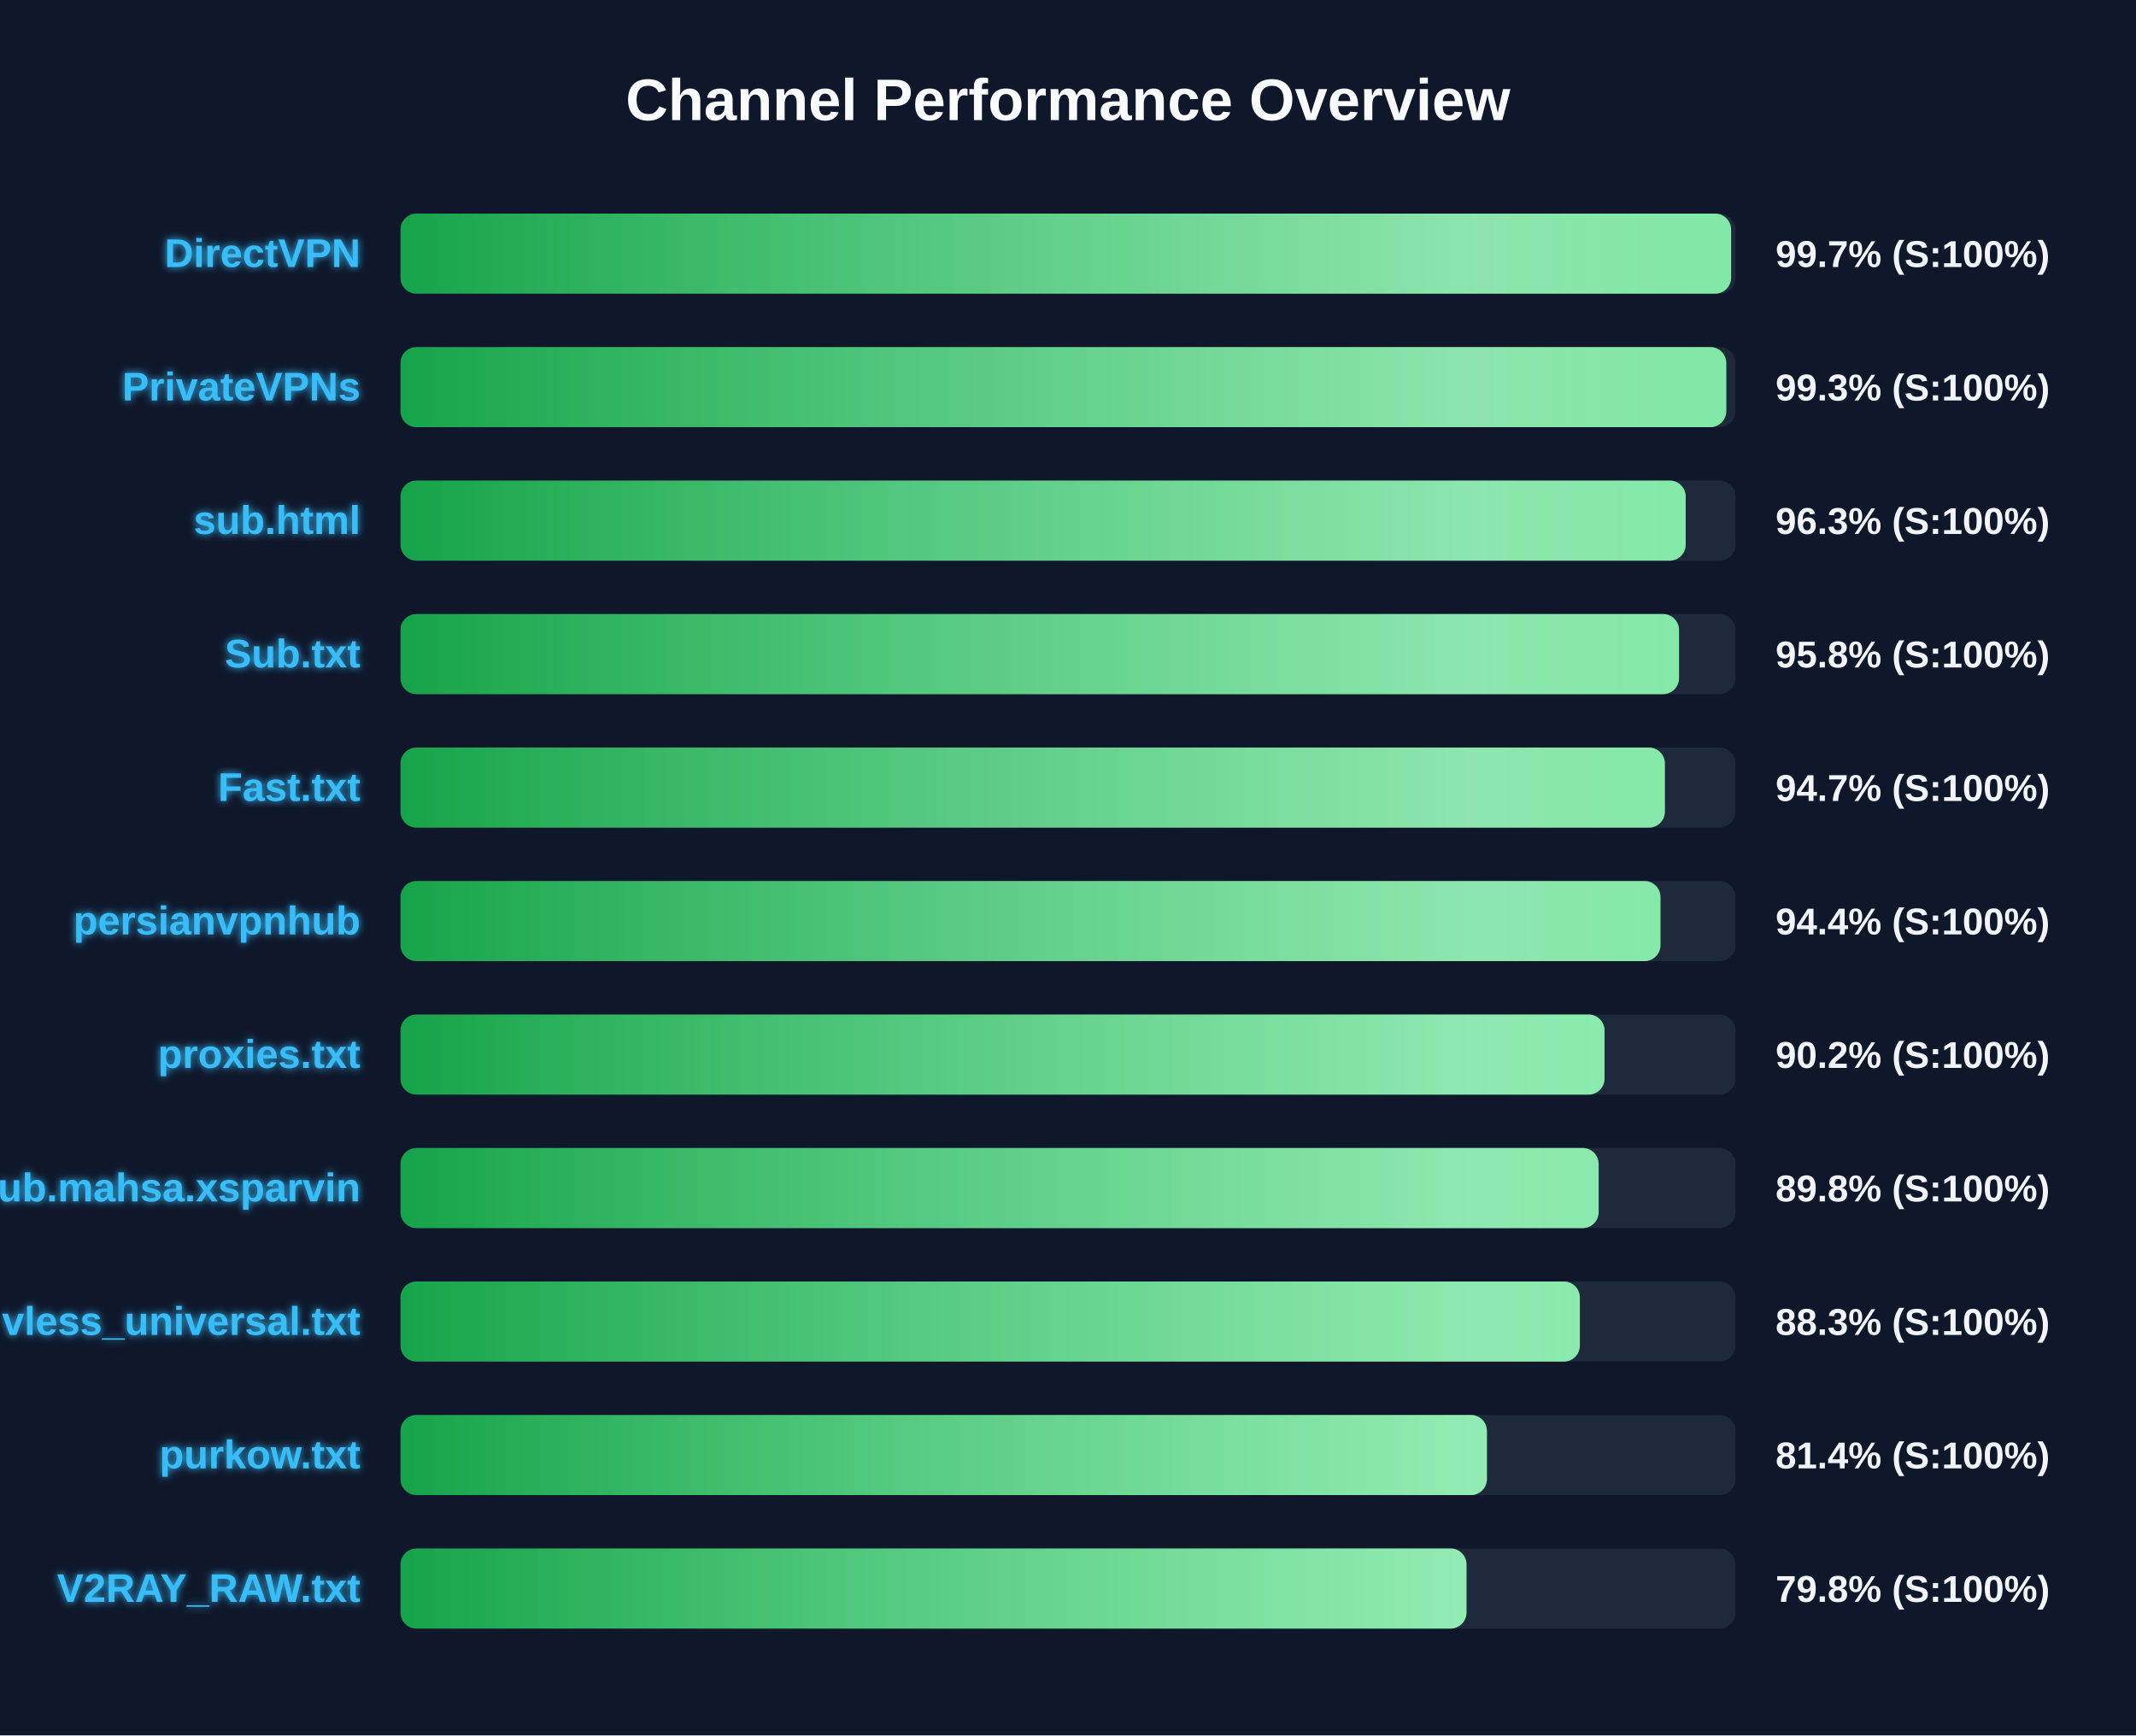
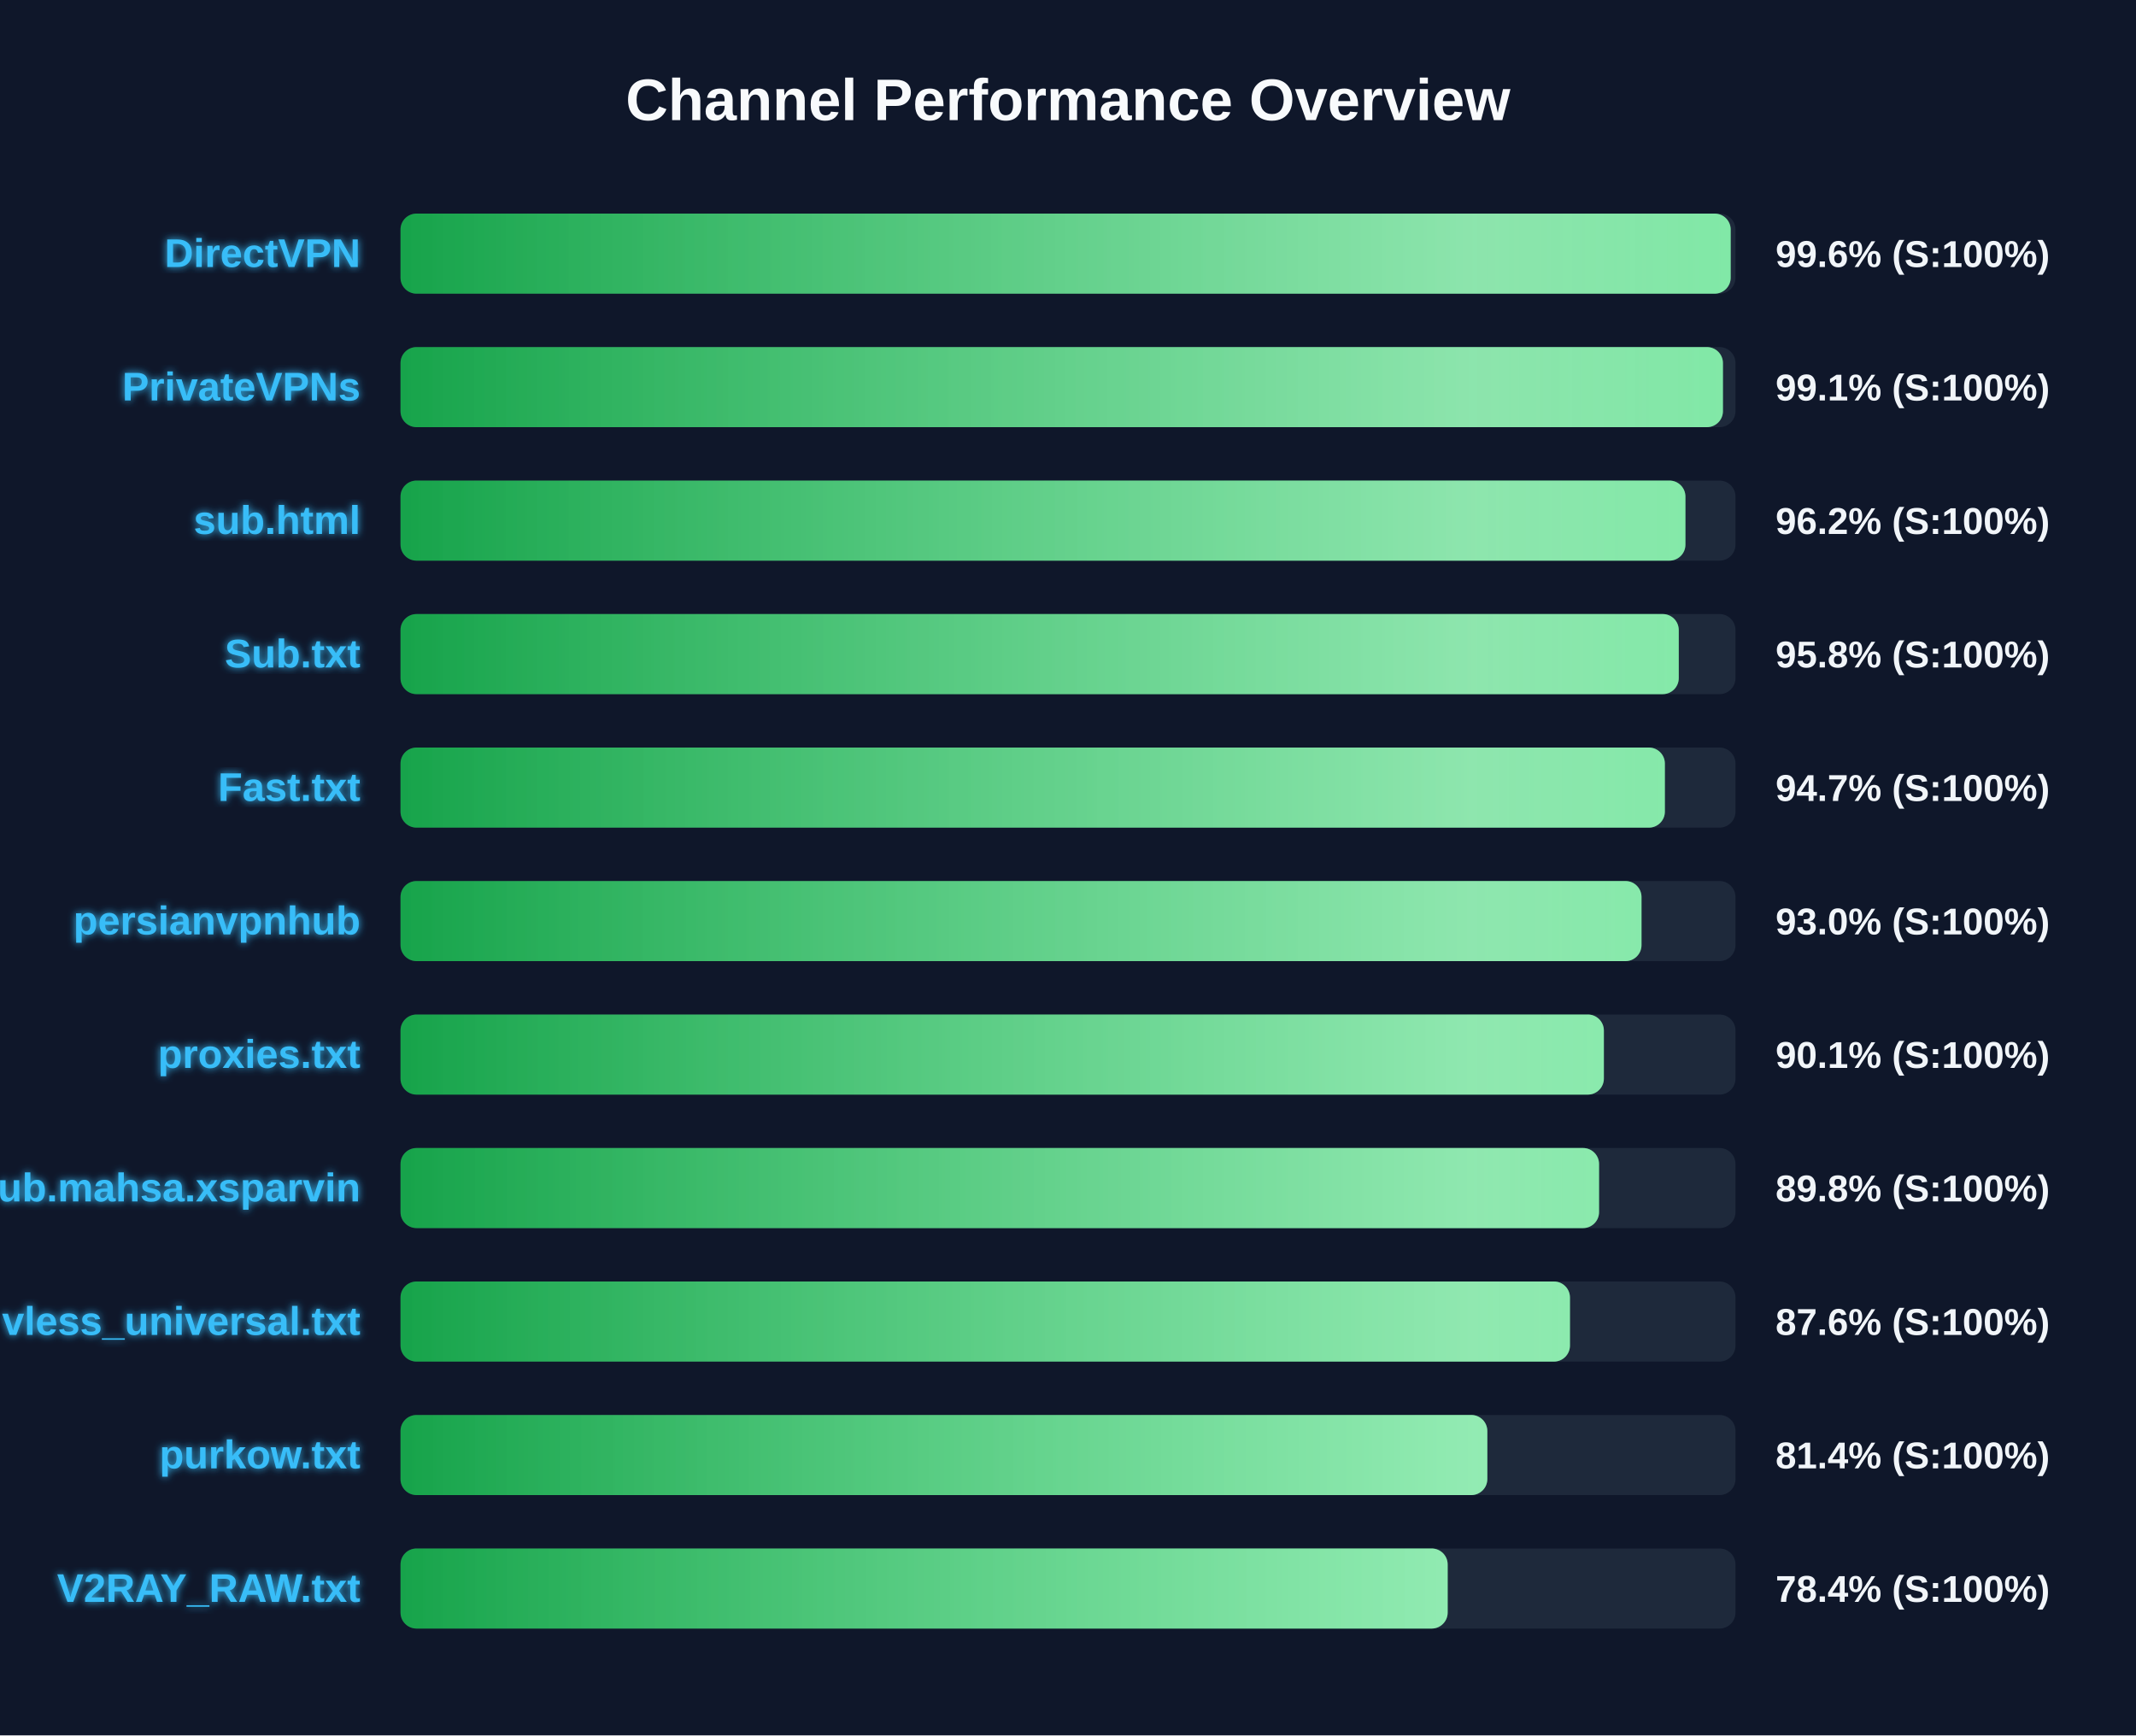
<svg xmlns="http://www.w3.org/2000/svg" width="800" height="650" version="1.1">
  <defs>
    <linearGradient id="grad-green" x1="0%" y1="0%" x2="100%" y2="0%">
      <stop offset="0%" stop-color="#16a34a" />
      <stop offset="100%" stop-color="#4ade80" />
    </linearGradient>
    <linearGradient id="grad-yellow" x1="0%" y1="0%" x2="100%" y2="0%">
      <stop offset="0%" stop-color="#ca8a04" />
      <stop offset="100%" stop-color="#fde047" />
    </linearGradient>
    <linearGradient id="grad-red" x1="0%" y1="0%" x2="100%" y2="0%">
      <stop offset="0%" stop-color="#dc2626" />
      <stop offset="100%" stop-color="#f87171" />
    </linearGradient>
    <linearGradient id="shimmer" x1="0%" y1="0%" x2="100%" y2="0%">
      <stop offset="0%" stop-color="rgba(255,255,255,0)" />
      <stop offset="50%" stop-color="rgba(255,255,255,0.4)" />
      <stop offset="100%" stop-color="rgba(255,255,255,0)" />
    </linearGradient>
    <filter id="glow" x="-20%" y="-20%" width="140%" height="140%">
      <feGaussianBlur stdDeviation="1.5" result="blur" />
      <feComposite in="SourceGraphic" in2="blur" operator="over" />
    </filter>
  </defs>
  <style>
        .bg-rect { fill: #0f172a; }
        .title { font: bold 22px 'Segoe UI', Arial, sans-serif; fill: #f8fafc; }
        .row { font: bold 15px 'Segoe UI', Arial, sans-serif; fill: #38bdf8; filter: url(#glow); }
        .score { font: bold 14px 'Segoe UI', Arial, sans-serif; fill: #f1f5f9; }
        @keyframes shimmer-anim {
            0% { transform: translateX(-100%); }
            100% { transform: translateX(200%); }
        }
        .shimmer-rect {
            animation: shimmer-anim 2.5s infinite linear;
        }
    </style>
  <rect width="100%" height="100%" class="bg-rect" />
  <text x="400" y="45" text-anchor="middle" class="title">Channel Performance Overview</text>
  <rect x="150" y="80" width="500" height="30" fill="#1e293b" rx="6" />
  <clipPath id="clip-0">
-     <rect x="150" y="80" width="498.35" height="30" rx="6" />
+     <rect x="150" y="80" width="498.2" height="30" rx="6" />
  </clipPath>
-   <rect x="150" y="80" width="498.35" height="30" fill="url(#grad-green)" rx="6" />
+   <rect x="150" y="80" width="498.2" height="30" fill="url(#grad-green)" rx="6" />
  <g clip-path="url(#clip-0)">
    <rect x="150" y="80" width="100%" height="30" fill="url(#shimmer)" class="shimmer-rect" />
  </g>
  <text x="135" y="100" text-anchor="end" class="row">DirectVPN</text>
-   <text x="665" y="100" text-anchor="start" class="score">99.7% (S:100%)</text>
+   <text x="665" y="100" text-anchor="start" class="score">99.6% (S:100%)</text>
  <rect x="150" y="130" width="500" height="30" fill="#1e293b" rx="6" />
  <clipPath id="clip-1">
-     <rect x="150" y="130" width="496.55" height="30" rx="6" />
+     <rect x="150" y="130" width="495.3" height="30" rx="6" />
  </clipPath>
-   <rect x="150" y="130" width="496.55" height="30" fill="url(#grad-green)" rx="6" />
+   <rect x="150" y="130" width="495.3" height="30" fill="url(#grad-green)" rx="6" />
  <g clip-path="url(#clip-1)">
    <rect x="150" y="130" width="100%" height="30" fill="url(#shimmer)" class="shimmer-rect" />
  </g>
  <text x="135" y="150" text-anchor="end" class="row">PrivateVPNs</text>
-   <text x="665" y="150" text-anchor="start" class="score">99.3% (S:100%)</text>
+   <text x="665" y="150" text-anchor="start" class="score">99.1% (S:100%)</text>
  <rect x="150" y="180" width="500" height="30" fill="#1e293b" rx="6" />
  <clipPath id="clip-2">
-     <rect x="150" y="180" width="481.35" height="30" rx="6" />
+     <rect x="150" y="180" width="481.25" height="30" rx="6" />
  </clipPath>
-   <rect x="150" y="180" width="481.35" height="30" fill="url(#grad-green)" rx="6" />
+   <rect x="150" y="180" width="481.25" height="30" fill="url(#grad-green)" rx="6" />
  <g clip-path="url(#clip-2)">
    <rect x="150" y="180" width="100%" height="30" fill="url(#shimmer)" class="shimmer-rect" />
  </g>
  <text x="135" y="200" text-anchor="end" class="row">sub.html</text>
-   <text x="665" y="200" text-anchor="start" class="score">96.3% (S:100%)</text>
+   <text x="665" y="200" text-anchor="start" class="score">96.2% (S:100%)</text>
  <rect x="150" y="230" width="500" height="30" fill="#1e293b" rx="6" />
  <clipPath id="clip-3">
-     <rect x="150" y="230" width="478.85" height="30" rx="6" />
+     <rect x="150" y="230" width="478.75" height="30" rx="6" />
  </clipPath>
-   <rect x="150" y="230" width="478.85" height="30" fill="url(#grad-green)" rx="6" />
+   <rect x="150" y="230" width="478.75" height="30" fill="url(#grad-green)" rx="6" />
  <g clip-path="url(#clip-3)">
    <rect x="150" y="230" width="100%" height="30" fill="url(#shimmer)" class="shimmer-rect" />
  </g>
  <text x="135" y="250" text-anchor="end" class="row">Sub.txt</text>
  <text x="665" y="250" text-anchor="start" class="score">95.8% (S:100%)</text>
  <rect x="150" y="280" width="500" height="30" fill="#1e293b" rx="6" />
  <clipPath id="clip-4">
    <rect x="150" y="280" width="473.55" height="30" rx="6" />
  </clipPath>
  <rect x="150" y="280" width="473.55" height="30" fill="url(#grad-green)" rx="6" />
  <g clip-path="url(#clip-4)">
    <rect x="150" y="280" width="100%" height="30" fill="url(#shimmer)" class="shimmer-rect" />
  </g>
  <text x="135" y="300" text-anchor="end" class="row">Fast.txt</text>
  <text x="665" y="300" text-anchor="start" class="score">94.7% (S:100%)</text>
  <rect x="150" y="330" width="500" height="30" fill="#1e293b" rx="6" />
  <clipPath id="clip-5">
-     <rect x="150" y="330" width="471.9" height="30" rx="6" />
+     <rect x="150" y="330" width="464.8" height="30" rx="6" />
  </clipPath>
-   <rect x="150" y="330" width="471.9" height="30" fill="url(#grad-green)" rx="6" />
+   <rect x="150" y="330" width="464.8" height="30" fill="url(#grad-green)" rx="6" />
  <g clip-path="url(#clip-5)">
    <rect x="150" y="330" width="100%" height="30" fill="url(#shimmer)" class="shimmer-rect" />
  </g>
  <text x="135" y="350" text-anchor="end" class="row">persianvpnhub</text>
-   <text x="665" y="350" text-anchor="start" class="score">94.4% (S:100%)</text>
+   <text x="665" y="350" text-anchor="start" class="score">93.0% (S:100%)</text>
  <rect x="150" y="380" width="500" height="30" fill="#1e293b" rx="6" />
  <clipPath id="clip-6">
-     <rect x="150" y="380" width="450.95" height="30" rx="6" />
+     <rect x="150" y="380" width="450.7" height="30" rx="6" />
  </clipPath>
-   <rect x="150" y="380" width="450.95" height="30" fill="url(#grad-green)" rx="6" />
+   <rect x="150" y="380" width="450.7" height="30" fill="url(#grad-green)" rx="6" />
  <g clip-path="url(#clip-6)">
    <rect x="150" y="380" width="100%" height="30" fill="url(#shimmer)" class="shimmer-rect" />
  </g>
  <text x="135" y="400" text-anchor="end" class="row">proxies.txt</text>
-   <text x="665" y="400" text-anchor="start" class="score">90.2% (S:100%)</text>
+   <text x="665" y="400" text-anchor="start" class="score">90.1% (S:100%)</text>
  <rect x="150" y="430" width="500" height="30" fill="#1e293b" rx="6" />
  <clipPath id="clip-7">
-     <rect x="150" y="430" width="448.75" height="30" rx="6" />
+     <rect x="150" y="430" width="448.9" height="30" rx="6" />
  </clipPath>
-   <rect x="150" y="430" width="448.75" height="30" fill="url(#grad-green)" rx="6" />
+   <rect x="150" y="430" width="448.9" height="30" fill="url(#grad-green)" rx="6" />
  <g clip-path="url(#clip-7)">
    <rect x="150" y="430" width="100%" height="30" fill="url(#shimmer)" class="shimmer-rect" />
  </g>
  <text x="135" y="450" text-anchor="end" class="row">Sub.mahsa.xsparvin</text>
  <text x="665" y="450" text-anchor="start" class="score">89.8% (S:100%)</text>
  <rect x="150" y="480" width="500" height="30" fill="#1e293b" rx="6" />
  <clipPath id="clip-8">
-     <rect x="150" y="480" width="441.7" height="30" rx="6" />
+     <rect x="150" y="480" width="438.0" height="30" rx="6" />
  </clipPath>
-   <rect x="150" y="480" width="441.7" height="30" fill="url(#grad-green)" rx="6" />
+   <rect x="150" y="480" width="438.0" height="30" fill="url(#grad-green)" rx="6" />
  <g clip-path="url(#clip-8)">
    <rect x="150" y="480" width="100%" height="30" fill="url(#shimmer)" class="shimmer-rect" />
  </g>
  <text x="135" y="500" text-anchor="end" class="row">vless_universal.txt</text>
-   <text x="665" y="500" text-anchor="start" class="score">88.3% (S:100%)</text>
+   <text x="665" y="500" text-anchor="start" class="score">87.6% (S:100%)</text>
  <rect x="150" y="530" width="500" height="30" fill="#1e293b" rx="6" />
  <clipPath id="clip-9">
-     <rect x="150" y="530" width="406.9" height="30" rx="6" />
+     <rect x="150" y="530" width="407.05" height="30" rx="6" />
  </clipPath>
-   <rect x="150" y="530" width="406.9" height="30" fill="url(#grad-green)" rx="6" />
+   <rect x="150" y="530" width="407.05" height="30" fill="url(#grad-green)" rx="6" />
  <g clip-path="url(#clip-9)">
    <rect x="150" y="530" width="100%" height="30" fill="url(#shimmer)" class="shimmer-rect" />
  </g>
  <text x="135" y="550" text-anchor="end" class="row">purkow.txt</text>
  <text x="665" y="550" text-anchor="start" class="score">81.4% (S:100%)</text>
  <rect x="150" y="580" width="500" height="30" fill="#1e293b" rx="6" />
  <clipPath id="clip-10">
-     <rect x="150" y="580" width="399.25" height="30" rx="6" />
+     <rect x="150" y="580" width="392.2" height="30" rx="6" />
  </clipPath>
-   <rect x="150" y="580" width="399.25" height="30" fill="url(#grad-green)" rx="6" />
+   <rect x="150" y="580" width="392.2" height="30" fill="url(#grad-green)" rx="6" />
  <g clip-path="url(#clip-10)">
    <rect x="150" y="580" width="100%" height="30" fill="url(#shimmer)" class="shimmer-rect" />
  </g>
  <text x="135" y="600" text-anchor="end" class="row">V2RAY_RAW.txt</text>
-   <text x="665" y="600" text-anchor="start" class="score">79.8% (S:100%)</text>
+   <text x="665" y="600" text-anchor="start" class="score">78.4% (S:100%)</text>
</svg>
